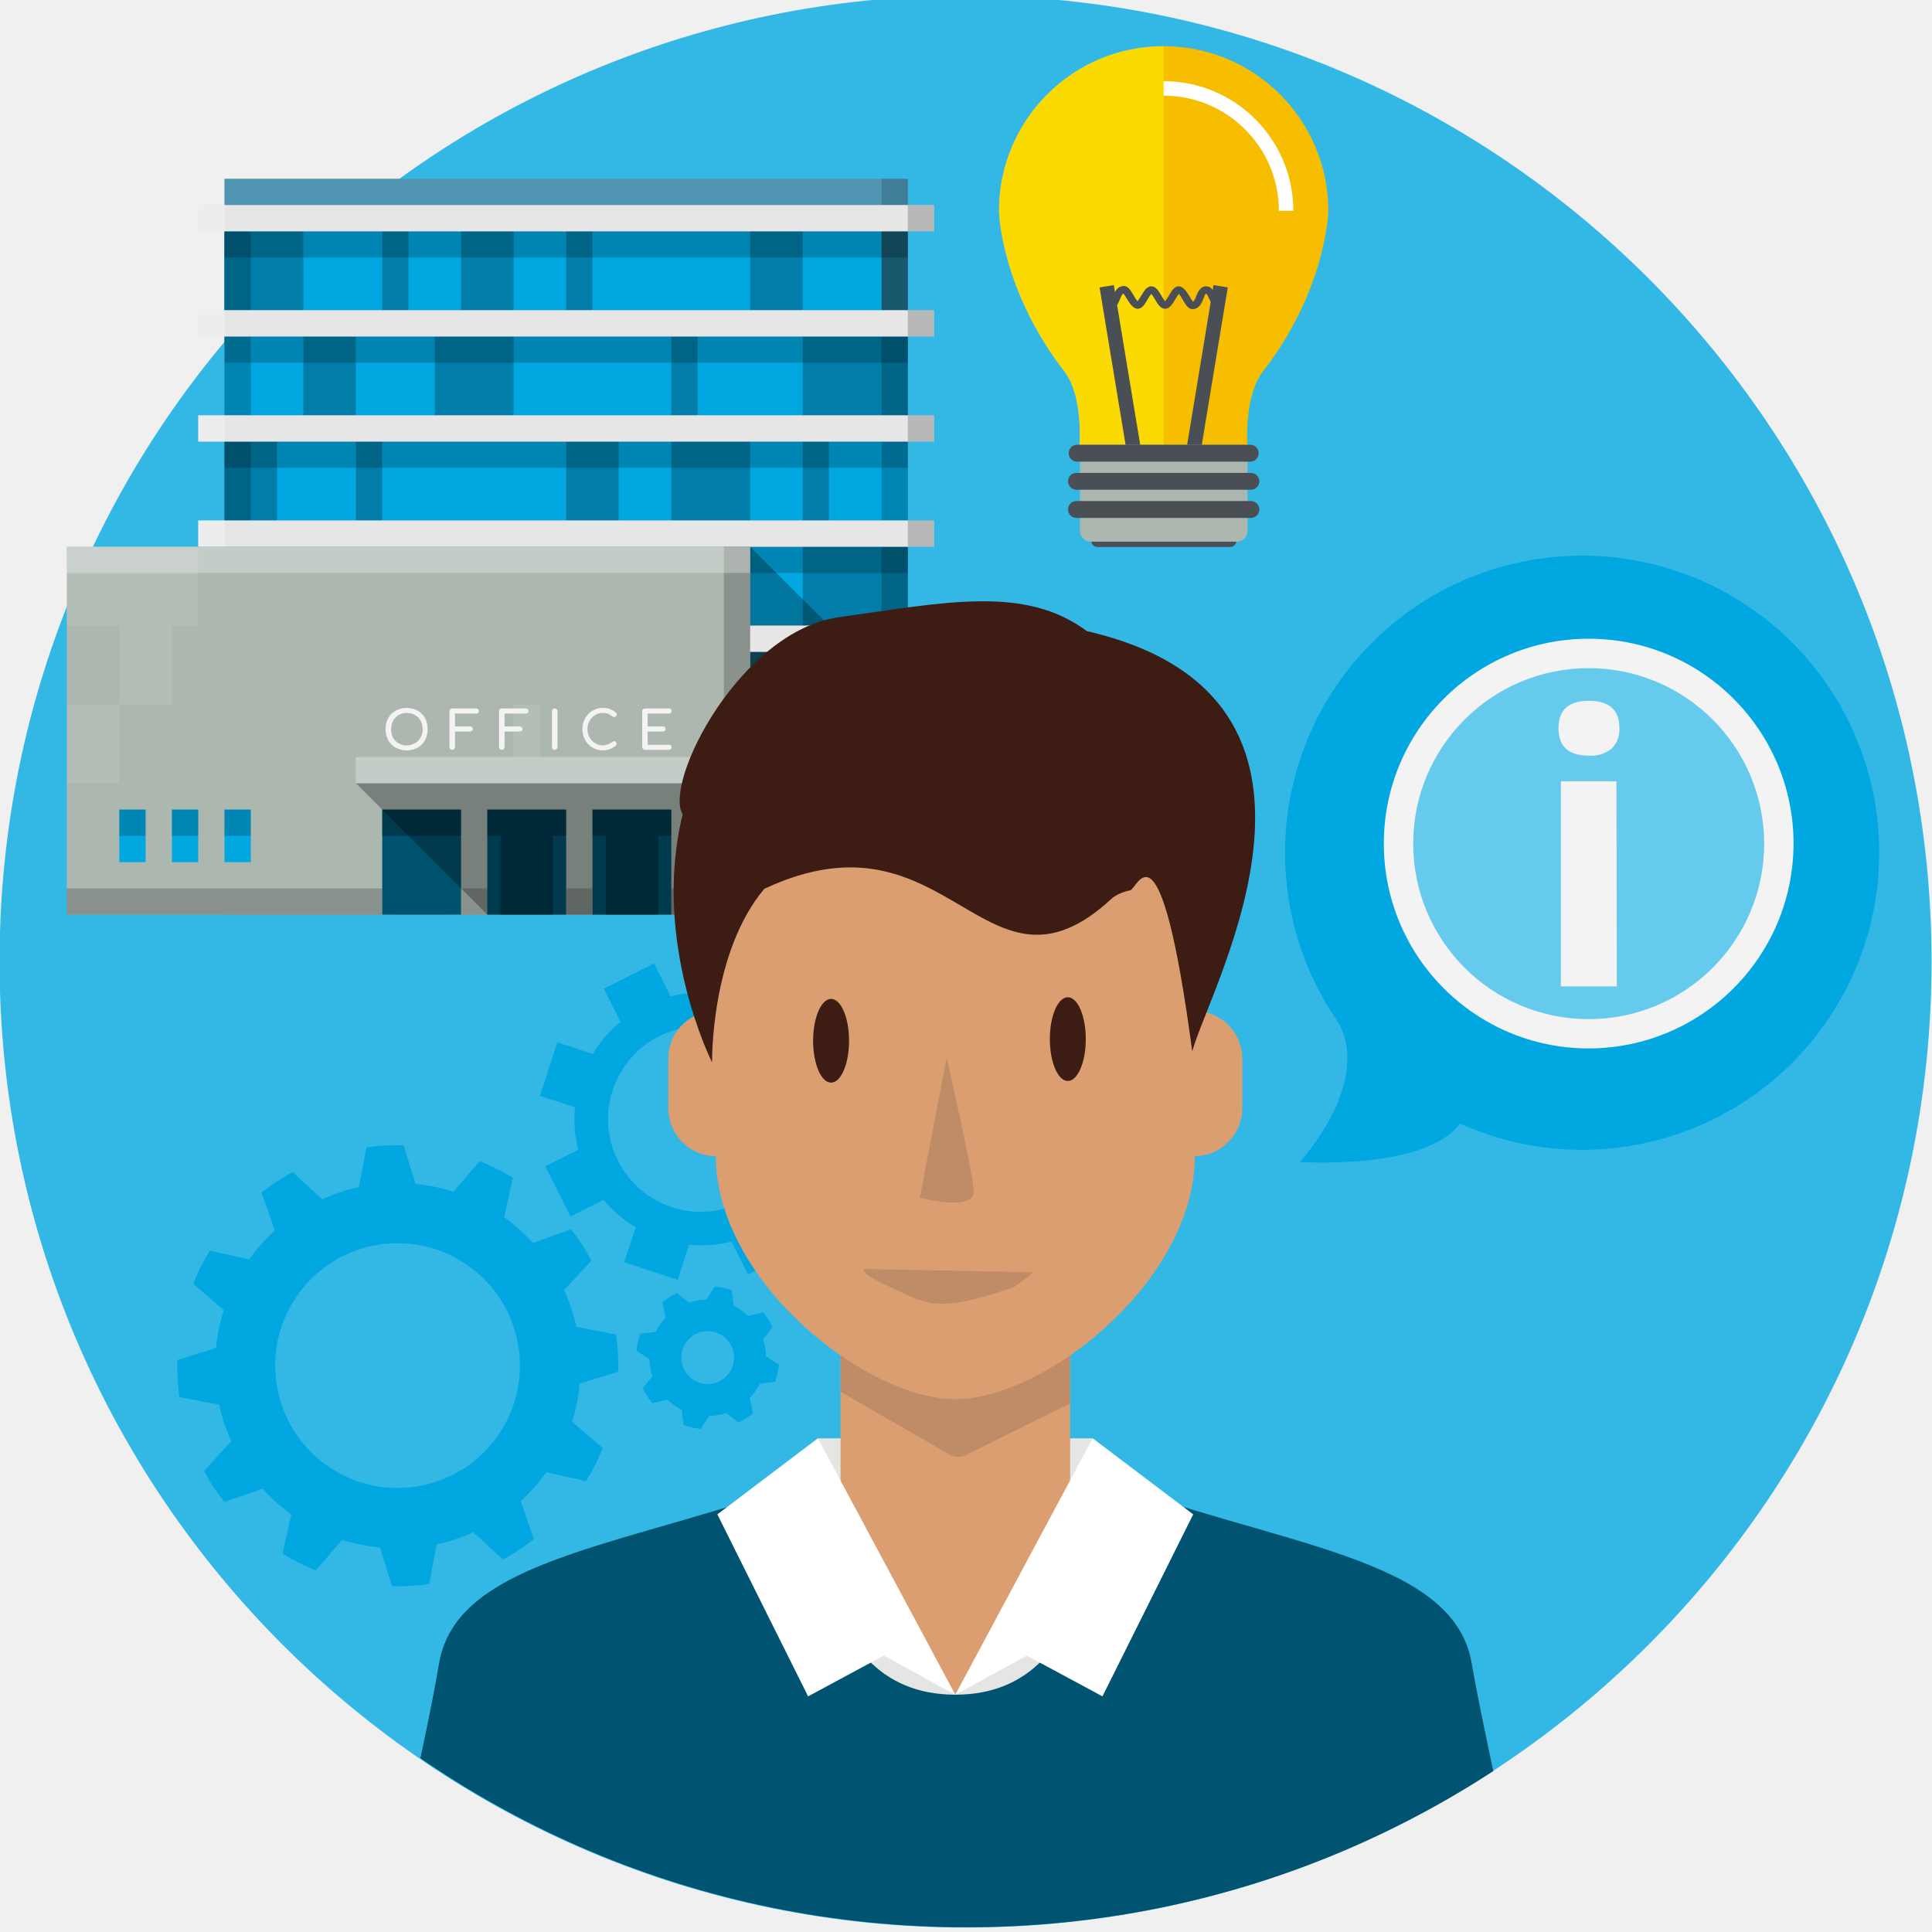
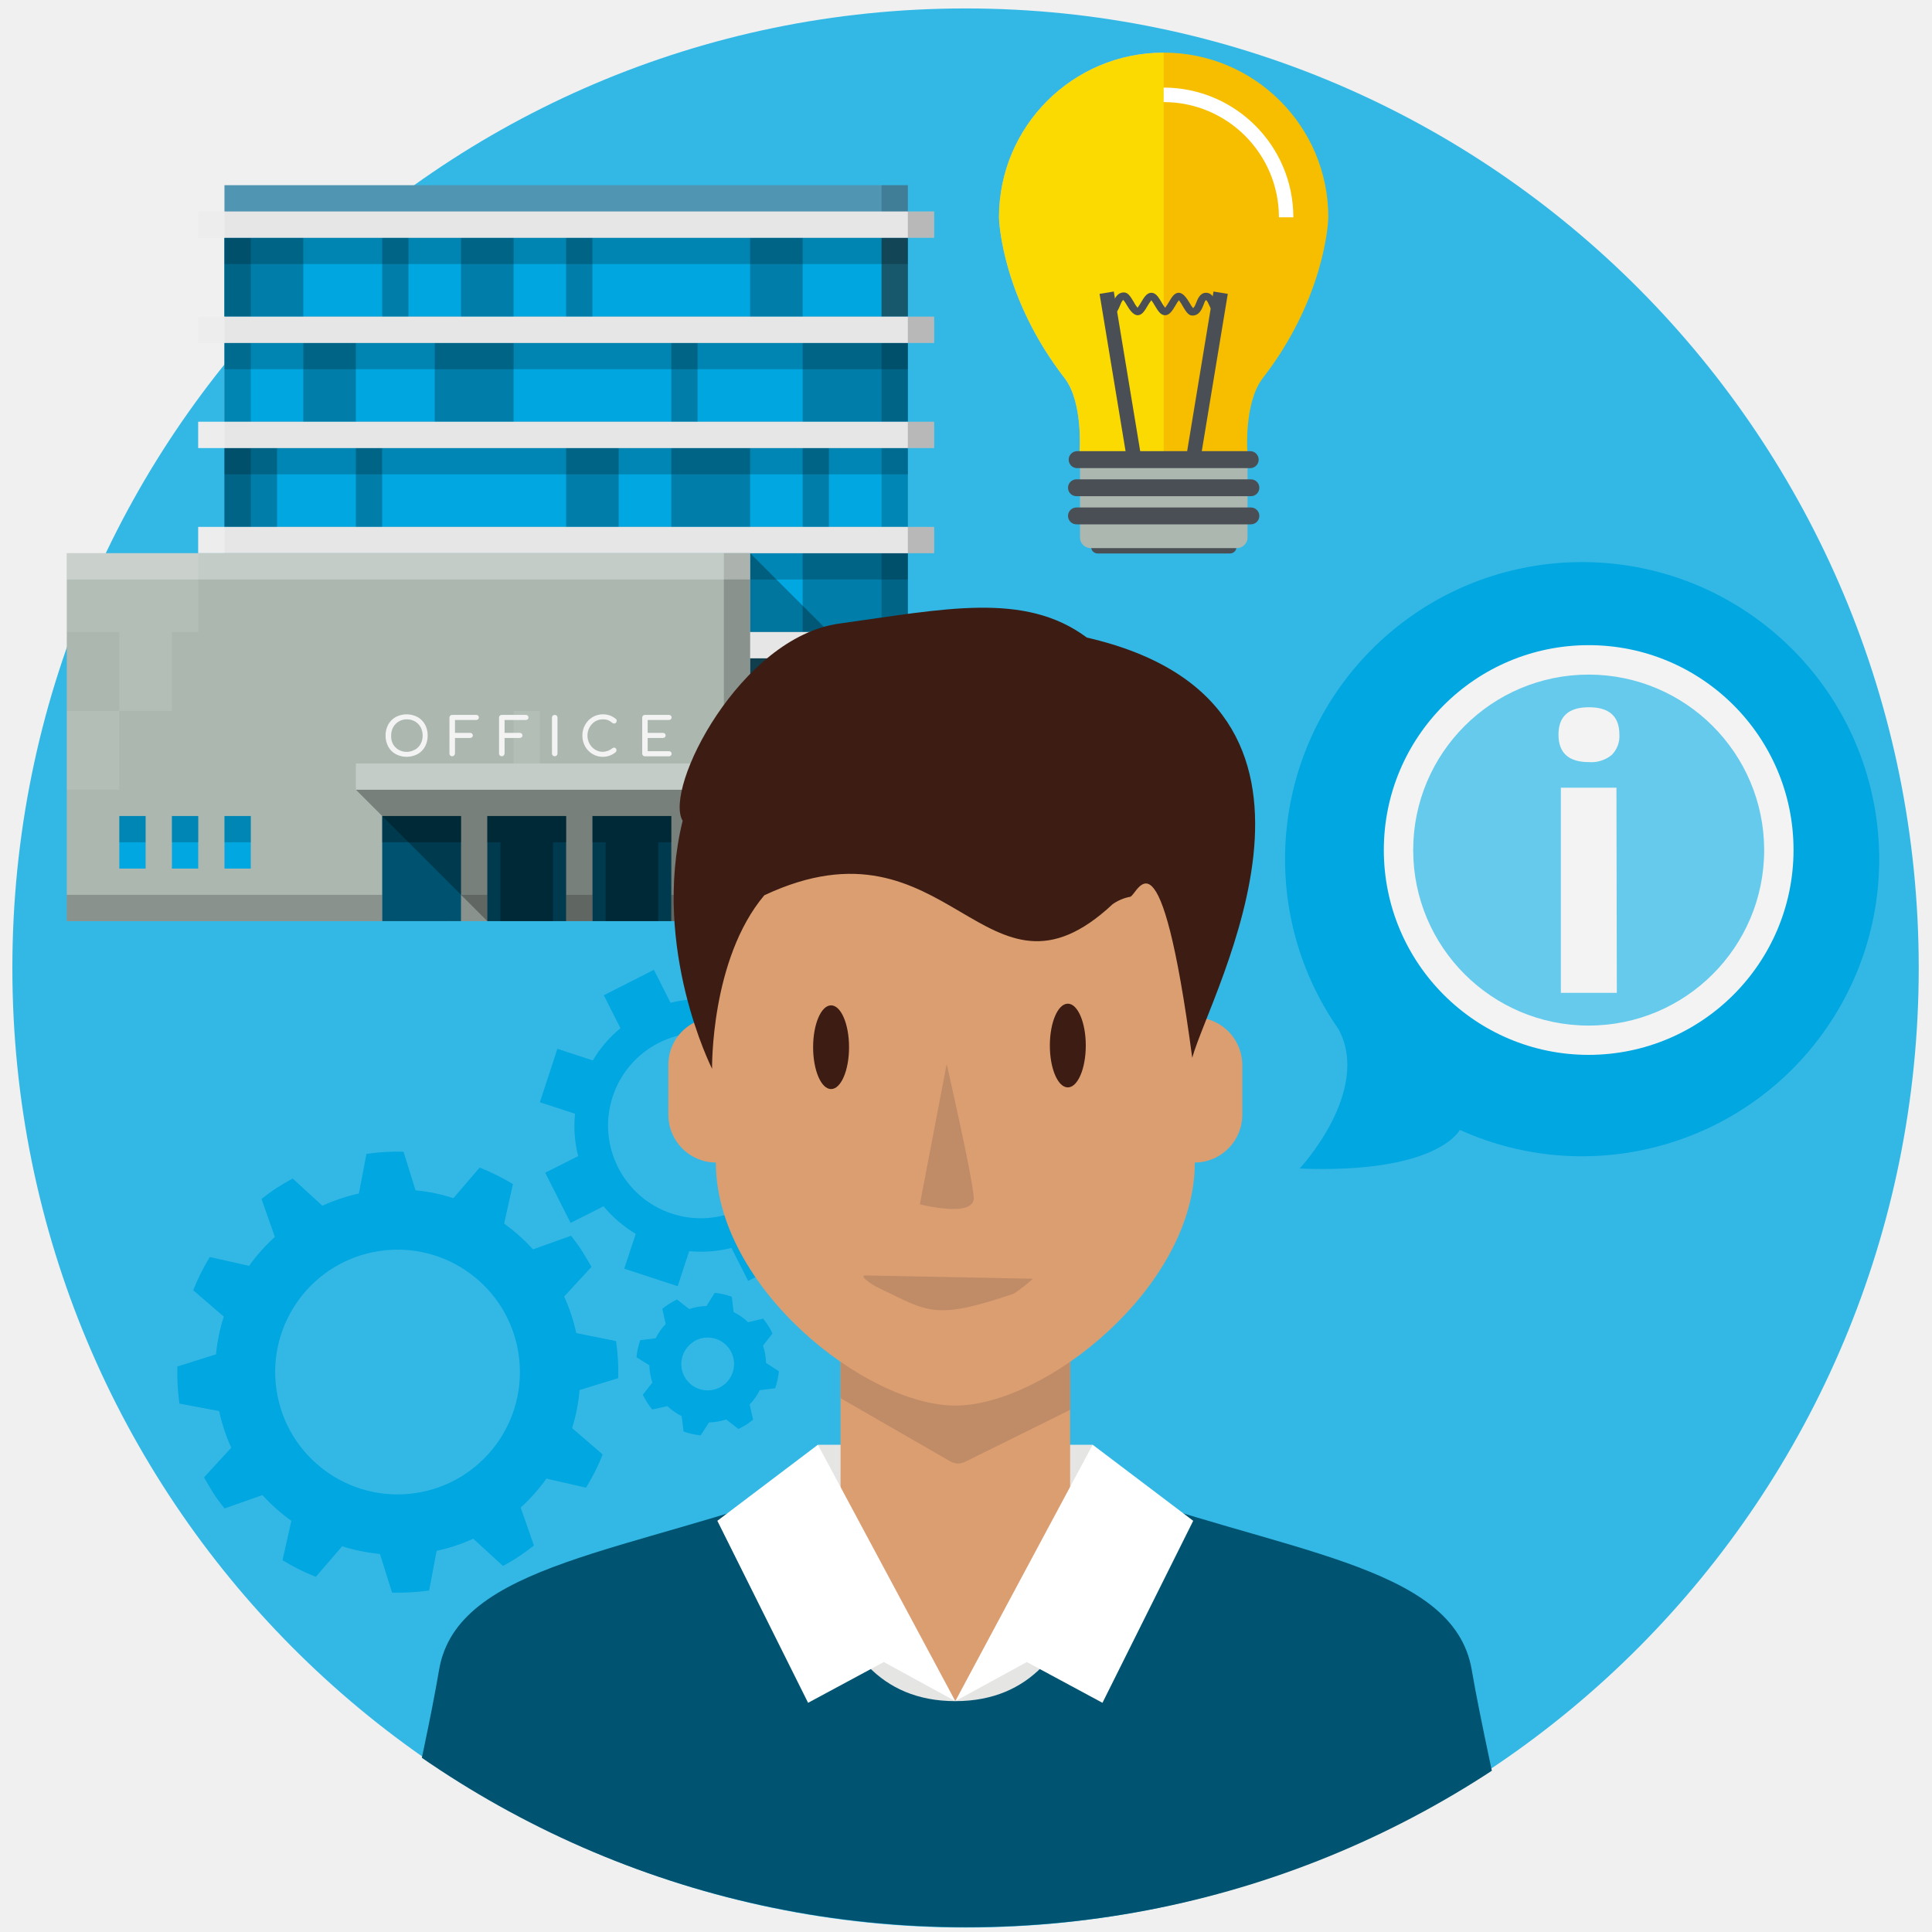
<svg xmlns="http://www.w3.org/2000/svg" viewBox="0 0 300 300">
  <defs>
    <style>.a{fill:none;}.b{isolation:isolate;}.c{fill:#33b8e6;}.d{fill:#00a7e1;}.e{fill:#66caec;}.f{fill:#f3f3f3;}.g{fill:#649cb5;}.h{fill:#e6e6e6;}.i{fill:#00a6e0;}.j,.m{fill:#007da8;}.k{fill:#1d6e87;}.l,.m{opacity:0.2;}.n,.o,.s{opacity:0.3;}.ad,.o,.t,.z{fill:#fff;}.p{fill:#abb7af;}.q{fill:#1f5e6d;}.r,.s{fill:#005370;}.t{opacity:0.1;}.u{clip-path:url(#a);}.v{fill:#e5e5e4;}.w{fill:#db9e71;}.x{fill:#c08b67;}.y{fill:#005471;}.aa{fill:#3d1d13;}.ab{fill:#4a4f55;}.ac{fill:#f7be00;}.ad{opacity:0.43;mix-blend-mode:overlay;}</style>
    <clipPath id="a">
-       <circle class="a" cx="150.07" cy="149.26" r="150" />
+       <circle class="a" cx="150.07" cy="150.26" r="149" />
    </clipPath>
  </defs>
  <g class="b">
-     <circle class="c" cx="149.93" cy="149.31" r="150" />
-     <path class="d" d="M207.87,158.85a46.13,46.13,0,1,1,18.81,15.6h0s-3.35,6.84-24.88,6C201.8,180.48,213,168.46,207.87,158.85Z" />
-     <circle class="e" cx="246.69" cy="130.99" r="29.53" />
-     <path class="f" d="M246.69,162.8A31.81,31.81,0,1,1,278.5,131,31.85,31.85,0,0,1,246.69,162.8Zm0-59.05A27.25,27.25,0,1,0,273.94,131,27.28,27.28,0,0,0,246.69,103.75Z" />
-     <path class="f" d="M242,113.07q0-4.25,4.73-4.25t4.73,4.25a4.13,4.13,0,0,1-1.18,3.15,5,5,0,0,1-3.55,1.12Q242,117.34,242,113.07Zm9.06,40.1h-8.69V121.31H251Z" />
-     <path class="d" d="M96,213a33.63,33.63,0,0,0-.34-5.76L89.48,206a27.22,27.22,0,0,0-1.88-5.68l4.25-4.6c-.47-.84-1-1.68-1.49-2.49s-1.11-1.59-1.69-2.34L82.76,193a28.89,28.89,0,0,0-4.48-4l1.37-6.13a34.09,34.09,0,0,0-5.17-2.57l-4.07,4.75a26.83,26.83,0,0,0-5.88-1.21l-1.87-6a34.73,34.73,0,0,0-5.76.33l-1.17,6.16a28.91,28.91,0,0,0-5.68,1.89L45.45,182c-.85.46-1.68.94-2.5,1.47s-1.58,1.11-2.34,1.7l2.07,5.9a28.08,28.08,0,0,0-4,4.49l-6.11-1.37A34.1,34.1,0,0,0,30,199.35l4.75,4.09a27.87,27.87,0,0,0-1.21,5.86l-6,1.89a34.9,34.9,0,0,0,.32,5.76l6.17,1.16a28.1,28.1,0,0,0,1.88,5.69l-4.23,4.6c.47.84.95,1.66,1.47,2.48s1.12,1.59,1.71,2.35l5.89-2.07a29.62,29.62,0,0,0,4.49,4l-1.37,6.11a32.8,32.8,0,0,0,5.17,2.58l4.08-4.74A29.29,29.29,0,0,0,59,240.3l1.88,6a34.79,34.79,0,0,0,5.76-.33l1.16-6.16a27.5,27.5,0,0,0,5.69-1.88l4.61,4.23c.83-.46,1.67-.93,2.48-1.48s1.58-1.1,2.33-1.69l-2.06-5.9a28.19,28.19,0,0,0,4-4.49L91,230a33.54,33.54,0,0,0,2.59-5.15l-4.75-4.09A28.09,28.09,0,0,0,90,214.84ZM64.6,230.83a19,19,0,1,1,15.92-21.6A19,19,0,0,1,64.6,230.83Z" />
-     <path class="d" d="M86.55,161.86l-2.72,8.3,5.46,1.78a18.81,18.81,0,0,0,.49,6.58l-5.12,2.58,3.94,7.79,5.12-2.58a19.51,19.51,0,0,0,5,4.29L96.93,196l8.3,2.72,1.79-5.44a19.45,19.45,0,0,0,6.56-.5l2.59,5.11L124,194l-2.58-5.12a19.52,19.52,0,0,0,4.3-5l5.43,1.79,2.72-8.3-5.44-1.78a19.55,19.55,0,0,0-.49-6.58l5.11-2.59-3.94-7.78-5.12,2.58a19.31,19.31,0,0,0-5-4.29l1.79-5.45-8.3-2.71-1.79,5.45a19.51,19.51,0,0,0-6.57.49l-2.58-5.12-7.78,3.95,2.58,5.12a19.12,19.12,0,0,0-4.29,5Zm26.77-1.77a14.4,14.4,0,1,1-18.18,9.19A14.4,14.4,0,0,1,113.32,160.09Z" />
-     <path class="d" d="M100.83,211a9.21,9.21,0,0,0,.47,2.68l-1.48,1.89a12.86,12.86,0,0,0,.66,1.2,12.34,12.34,0,0,0,.8,1.1l2.35-.53a9.3,9.3,0,0,0,2.22,1.56l.3,2.39a11.42,11.42,0,0,0,2.65.59l1.29-2a9.49,9.49,0,0,0,2.67-.47l1.9,1.48a12.6,12.6,0,0,0,1.19-.65,12.74,12.74,0,0,0,1.09-.8l-.53-2.35a9.1,9.1,0,0,0,1.56-2.22l2.4-.3a11.86,11.86,0,0,0,.58-2.64l-2-1.3a9.2,9.2,0,0,0-.47-2.67l1.47-1.9a8.64,8.64,0,0,0-.65-1.19,13.08,13.08,0,0,0-.8-1.11l-2.34.55a9,9,0,0,0-2.24-1.57l-.29-2.39a11.56,11.56,0,0,0-2.65-.6l-1.28,2.05a8.84,8.84,0,0,0-2.68.47l-1.9-1.49a12.71,12.71,0,0,0-1.19.66,11.34,11.34,0,0,0-1.09.8l.53,2.35a8.74,8.74,0,0,0-1.56,2.22l-2.39.29a11,11,0,0,0-.59,2.66Zm6.85-3.66a4.1,4.1,0,1,1-1.26,5.65A4.1,4.1,0,0,1,107.68,207.36Z" />
-     <rect class="g" x="34.86" y="27.76" width="106.11" height="114.27" />
-     <rect class="h" x="116.48" y="117.55" width="40.81" height="24.49" />
-     <rect class="i" x="34.86" y="35.92" width="106.11" height="12.24" />
-     <rect class="i" x="34.86" y="52.25" width="106.11" height="12.24" />
-     <rect class="d" x="34.86" y="68.57" width="106.11" height="12.24" />
-     <rect class="d" x="116.48" y="84.9" width="24.49" height="12.24" />
-     <rect class="d" x="116.48" y="101.22" width="24.49" height="12.24" />
-     <rect class="j" x="34.86" y="35.92" width="12.24" height="12.24" />
-     <rect class="j" x="59.35" y="35.92" width="4.08" height="12.24" />
-     <rect class="j" x="67.51" y="52.25" width="12.24" height="12.24" />
-     <rect class="j" x="47.1" y="52.25" width="8.16" height="12.24" />
-     <rect class="j" x="71.59" y="35.92" width="8.16" height="12.24" />
-     <rect class="j" x="87.91" y="35.92" width="4.08" height="12.24" />
-     <rect class="j" x="87.91" y="68.57" width="8.16" height="12.24" />
-     <rect class="j" x="104.24" y="68.57" width="12.24" height="12.24" />
-     <rect class="j" x="124.64" y="68.57" width="4.08" height="12.24" />
-     <rect class="j" x="124.64" y="84.9" width="16.32" height="12.24" />
-     <rect class="k" x="116.48" y="101.22" width="8.16" height="12.24" />
-     <rect class="j" x="116.48" y="35.92" width="8.16" height="12.24" />
-     <rect class="j" x="104.24" y="52.25" width="4.08" height="12.24" />
-     <rect class="j" x="124.64" y="52.25" width="16.32" height="12.24" />
-     <rect class="j" x="55.26" y="68.57" width="4.08" height="12.24" />
-     <rect class="j" x="34.86" y="68.57" width="8.16" height="12.24" />
-     <rect class="k" x="136.89" y="35.92" width="4.08" height="12.24" />
-     <rect class="l" x="34.86" y="35.92" width="106.11" height="4.08" />
-     <rect class="l" x="34.86" y="52.25" width="106.11" height="4.08" />
-     <rect class="l" x="34.86" y="68.57" width="106.11" height="4.08" />
-     <rect class="l" x="116.48" y="84.9" width="24.49" height="4.08" />
-     <rect class="l" x="116.48" y="101.22" width="24.49" height="4.08" />
-     <rect class="l" x="34.86" y="35.92" width="4.08" height="12.24" />
-     <rect class="l" x="34.86" y="52.25" width="4.08" height="12.24" />
-     <rect class="l" x="34.86" y="68.57" width="4.08" height="12.24" />
-     <rect class="l" x="136.89" y="68.57" width="4.08" height="12.24" />
-     <rect class="l" x="136.89" y="84.9" width="4.08" height="12.24" />
-     <rect class="l" x="136.89" y="101.22" width="4.08" height="12.24" />
-     <rect class="l" x="136.89" y="52.25" width="4.08" height="12.24" />
-     <rect class="l" x="136.89" y="35.92" width="4.08" height="12.24" />
-     <rect class="l" x="136.89" y="27.76" width="4.08" height="4.08" />
-     <rect class="m" x="34.86" y="27.76" width="106.11" height="4.08" />
-     <rect class="l" x="116.48" y="137.95" width="40.81" height="4.08" />
-     <polygon class="n" points="116.48 84.9 128.73 97.14 124.64 97.14 128.73 101.22 132.81 101.22 140.97 109.38 140.97 113.47 140.97 117.55 116.48 117.55 116.48 84.9" />
-     <rect class="o" x="116.48" y="117.55" width="40.81" height="4.08" />
-     <polygon class="n" points="124.64 117.55 149.13 142.03 116.48 142.03 116.48 117.55 124.64 117.55" />
-     <rect class="h" x="30.78" y="31.84" width="114.27" height="4.08" />
-     <rect class="l" x="140.97" y="31.84" width="4.08" height="4.08" />
-     <rect class="o" x="30.78" y="31.84" width="4.08" height="4.08" />
-     <rect class="h" x="30.78" y="48.17" width="114.27" height="4.08" />
-     <rect class="l" x="140.97" y="48.17" width="4.08" height="4.08" />
-     <rect class="o" x="30.78" y="48.17" width="4.08" height="4.08" />
-     <rect class="h" x="30.78" y="64.49" width="114.27" height="4.08" />
-     <rect class="l" x="140.97" y="64.49" width="4.08" height="4.08" />
-     <rect class="o" x="30.78" y="64.49" width="4.08" height="4.08" />
-     <rect class="h" x="30.78" y="80.82" width="114.27" height="4.08" />
-     <rect class="l" x="140.97" y="80.82" width="4.08" height="4.08" />
-     <rect class="o" x="30.78" y="80.82" width="4.08" height="4.08" />
-     <rect class="h" x="30.78" y="97.14" width="114.27" height="4.08" />
-     <rect class="l" x="140.97" y="97.14" width="4.08" height="4.08" />
-     <rect class="o" x="30.78" y="97.14" width="4.08" height="4.08" />
-     <rect class="p" x="10.37" y="84.9" width="106.11" height="57.14" />
-     <rect class="l" x="112.4" y="84.9" width="4.08" height="57.14" />
-     <rect class="o" x="10.37" y="84.9" width="106.11" height="4.08" />
-     <rect class="q" x="120.56" y="125.71" width="4.08" height="8.16" />
-     <rect class="q" x="128.73" y="125.71" width="4.08" height="8.16" />
-     <rect class="d" x="149.13" y="125.71" width="4.08" height="8.16" />
-     <rect class="l" x="120.56" y="125.71" width="4.08" height="4.08" />
-     <rect class="l" x="128.73" y="125.71" width="4.08" height="4.08" />
-     <rect class="l" x="149.13" y="125.71" width="4.08" height="4.08" />
-     <rect class="d" x="18.53" y="125.71" width="4.08" height="8.16" />
-     <rect class="l" x="18.53" y="125.71" width="4.08" height="4.08" />
-     <rect class="d" x="26.7" y="125.71" width="4.08" height="8.16" />
-     <rect class="l" x="26.7" y="125.71" width="4.08" height="4.08" />
-     <rect class="d" x="34.86" y="125.71" width="4.08" height="8.16" />
-     <rect class="l" x="34.86" y="125.71" width="4.08" height="4.08" />
-     <rect class="o" x="55.26" y="117.55" width="53.06" height="4.08" />
-     <rect class="r" x="59.35" y="125.71" width="12.24" height="16.32" />
-     <rect class="s" x="59.35" y="131.83" width="12.24" height="8.16" transform="translate(201.38 70.44) rotate(90)" />
-     <rect class="r" x="75.67" y="125.71" width="12.24" height="16.32" />
-     <rect class="r" x="92" y="125.71" width="12.24" height="16.32" />
-     <rect class="l" x="104.24" y="137.95" width="12.24" height="4.08" />
-     <rect class="l" x="87.91" y="137.95" width="4.08" height="4.08" />
-     <rect class="l" x="10.37" y="137.95" width="48.97" height="4.08" />
-     <rect class="l" x="71.59" y="137.95" width="4.08" height="4.08" />
-     <rect class="t" x="10.37" y="84.9" width="20.41" height="12.24" />
-     <rect class="t" x="18.53" y="97.14" width="8.16" height="12.24" />
-     <rect class="t" x="10.37" y="109.38" width="8.16" height="12.24" />
-     <rect class="t" x="79.75" y="109.38" width="4.08" height="8.16" />
-     <rect class="n" x="75.67" y="131.83" width="12.24" height="8.16" transform="translate(217.7 54.12) rotate(90)" />
-     <rect class="n" x="92" y="131.83" width="12.24" height="8.16" transform="translate(234.03 37.79) rotate(90)" />
-     <polygon class="n" points="108.32 117.55 116.48 125.71 116.48 142.03 75.67 142.03 55.27 121.63 108.32 121.63 108.32 117.55" />
-     <rect class="n" x="59.35" y="125.71" width="12.24" height="4.08" />
-     <rect class="n" x="75.67" y="125.71" width="12.24" height="4.08" />
-     <rect class="n" x="92" y="125.71" width="12.24" height="4.08" />
-     <path class="f" d="M61.44,116.1a3,3,0,0,1-1.16-1.17,3.6,3.6,0,0,1-.41-1.71,3.54,3.54,0,0,1,.41-1.71,3,3,0,0,1,1.16-1.17,3.65,3.65,0,0,1,3.4,0A3,3,0,0,1,66,111.51a3.54,3.54,0,0,1,.41,1.71,3.6,3.6,0,0,1-.41,1.71,3,3,0,0,1-1.16,1.17,3.65,3.65,0,0,1-3.4,0Zm3-.69a2.27,2.27,0,0,0,.88-.91,2.72,2.72,0,0,0,.31-1.28,2.79,2.79,0,0,0-.31-1.29,2.35,2.35,0,0,0-.87-.9,2.45,2.45,0,0,0-1.27-.33,2.42,2.42,0,0,0-1.26.33,2.35,2.35,0,0,0-.87.9,2.67,2.67,0,0,0-.31,1.29A2.61,2.61,0,0,0,61,114.5a2.31,2.31,0,0,0,.87.91,2.48,2.48,0,0,0,1.26.34A2.42,2.42,0,0,0,64.4,115.41Z" />
-     <path class="f" d="M69.91,116.31a.41.41,0,0,1-.12-.3v-5.58a.43.43,0,0,1,.12-.31.47.47,0,0,1,.31-.11h3.72a.39.39,0,0,1,.42.4.36.36,0,0,1-.12.28.41.41,0,0,1-.3.11H70.65v2H73a.4.4,0,0,1,.3.11.36.36,0,0,1,.12.28.38.38,0,0,1-.12.29.44.44,0,0,1-.3.11H70.65V116a.42.42,0,0,1-.13.3.38.38,0,0,1-.3.13A.4.4,0,0,1,69.91,116.31Z" />
-     <path class="f" d="M77.61,116.31a.41.41,0,0,1-.12-.3v-5.58a.43.43,0,0,1,.12-.31.49.49,0,0,1,.31-.11h3.72a.39.39,0,0,1,.42.4.36.36,0,0,1-.12.28.41.41,0,0,1-.3.11H78.35v2h2.36a.4.4,0,0,1,.3.11.36.36,0,0,1,.12.28.38.38,0,0,1-.12.29.44.44,0,0,1-.3.11H78.35V116a.42.42,0,0,1-.13.3.38.38,0,0,1-.3.13A.42.42,0,0,1,77.61,116.31Z" />
-     <path class="f" d="M85.83,116.31a.41.41,0,0,1-.12-.3v-5.58a.43.43,0,0,1,.12-.31.49.49,0,0,1,.62,0,.43.43,0,0,1,.12.31V116a.41.41,0,0,1-.12.3.43.43,0,0,1-.62,0Z" />
-     <path class="f" d="M92,116.08a3.13,3.13,0,0,1-1.15-1.19,3.4,3.4,0,0,1-.42-1.67,3.33,3.33,0,0,1,.42-1.66,3.23,3.23,0,0,1,1.15-1.2,3.06,3.06,0,0,1,1.61-.44,3.18,3.18,0,0,1,1.08.17,3.33,3.33,0,0,1,.93.54.44.44,0,0,1,.13.15.58.58,0,0,1,0,.19.34.34,0,0,1-.12.27.4.4,0,0,1-.27.11.46.46,0,0,1-.29-.11,2.77,2.77,0,0,0-.66-.42,2.39,2.39,0,0,0-.83-.12,2.21,2.21,0,0,0-1.18.33,2.53,2.53,0,0,0-.86.92,2.68,2.68,0,0,0,0,2.54,2.5,2.5,0,0,0,.86.91,2.22,2.22,0,0,0,1.18.34,2.45,2.45,0,0,0,1.51-.55.56.56,0,0,1,.28-.1.3.3,0,0,1,.25.12.4.4,0,0,1,.11.29.43.43,0,0,1-.13.3,3.14,3.14,0,0,1-2,.72A3.06,3.06,0,0,1,92,116.08Z" />
-     <path class="f" d="M99.84,116.31a.41.41,0,0,1-.12-.3v-5.58a.43.43,0,0,1,.12-.31.47.47,0,0,1,.31-.11h3.72a.39.39,0,0,1,.3.11.37.37,0,0,1,.12.29.36.36,0,0,1-.12.28.42.42,0,0,1-.3.11h-3.3v2h2.37a.4.4,0,0,1,.3.11.36.36,0,0,1,.12.28.38.38,0,0,1-.12.29.44.44,0,0,1-.3.11h-2.37v2.06h3.3a.42.42,0,0,1,.3.1.38.38,0,0,1,.12.28.41.41,0,0,1-.12.3.42.42,0,0,1-.3.11h-3.72A.4.4,0,0,1,99.84,116.31Z" />
+     <ellipse class="c" cx="149.93" cy="150.31" rx="148.01" ry="149" />
+     <path class="d" d="M207.87,159.85a46.13,46.13,0,1,1,18.81,15.6h0s-3.35,6.84-24.88,6C201.8,181.48,213,169.46,207.87,159.85Z" />
+     <circle class="e" cx="246.69" cy="131.99" r="29.53" />
+     <path class="f" d="M246.69,163.8A31.81,31.81,0,1,1,278.5,132,31.85,31.85,0,0,1,246.69,163.8Zm0-59.05A27.25,27.25,0,1,0,273.94,132,27.28,27.28,0,0,0,246.69,104.75Z" />
+     <path class="f" d="M242,114.07q0-4.25,4.73-4.25t4.73,4.25a4.13,4.13,0,0,1-1.18,3.15,5,5,0,0,1-3.55,1.12Q242,118.34,242,114.07Zm9.06,40.1h-8.69V122.31H251Z" />
+     <path class="d" d="M96,214a33.63,33.63,0,0,0-.34-5.76L89.48,207a27.22,27.22,0,0,0-1.88-5.68l4.25-4.6c-.47-.84-1-1.68-1.49-2.49s-1.11-1.59-1.69-2.34L82.76,194a28.89,28.89,0,0,0-4.48-4l1.37-6.13a34.09,34.09,0,0,0-5.17-2.57l-4.07,4.75a26.83,26.83,0,0,0-5.88-1.21l-1.87-6a34.73,34.73,0,0,0-5.76.33l-1.17,6.16a28.91,28.91,0,0,0-5.68,1.89L45.45,183c-.85.46-1.68.94-2.5,1.47s-1.58,1.11-2.34,1.7l2.07,5.9a28.08,28.08,0,0,0-4,4.49l-6.11-1.37A34.1,34.1,0,0,0,30,200.35l4.75,4.09a27.87,27.87,0,0,0-1.21,5.86l-6,1.89a34.9,34.9,0,0,0,.32,5.76l6.17,1.16a28.1,28.1,0,0,0,1.88,5.69l-4.23,4.6c.47.84.95,1.66,1.47,2.48s1.12,1.59,1.71,2.35l5.89-2.07a29.62,29.62,0,0,0,4.49,4l-1.37,6.11a32.8,32.8,0,0,0,5.17,2.58l4.08-4.74A29.29,29.29,0,0,0,59,241.3l1.88,6a34.79,34.79,0,0,0,5.76-.33l1.16-6.16a27.5,27.5,0,0,0,5.69-1.88l4.61,4.23c.83-.46,1.67-.93,2.48-1.48s1.58-1.1,2.33-1.69l-2.06-5.9a28.19,28.19,0,0,0,4-4.49L91,231a33.54,33.54,0,0,0,2.59-5.15l-4.75-4.09A28.09,28.09,0,0,0,90,215.84ZM64.6,231.83a19,19,0,1,1,15.92-21.6A19,19,0,0,1,64.6,231.83Z" />
+     <path class="d" d="M86.55,162.86l-2.72,8.3,5.46,1.78a18.81,18.81,0,0,0,.49,6.58l-5.12,2.58,3.94,7.79,5.12-2.58a19.51,19.51,0,0,0,5,4.29L96.93,197l8.3,2.72,1.79-5.44a19.45,19.45,0,0,0,6.56-.5l2.59,5.11L124,195l-2.58-5.12a19.52,19.52,0,0,0,4.3-5l5.43,1.79,2.72-8.3-5.44-1.78a19.55,19.55,0,0,0-.49-6.58l5.11-2.59-3.94-7.78-5.12,2.58a19.31,19.31,0,0,0-5-4.29l1.79-5.45-8.3-2.71-1.79,5.45a19.51,19.51,0,0,0-6.57.49l-2.58-5.12-7.78,3.95,2.58,5.12a19.12,19.12,0,0,0-4.29,5Zm26.77-1.77a14.4,14.4,0,1,1-18.18,9.19A14.4,14.4,0,0,1,113.32,161.09Z" />
+     <path class="d" d="M100.83,212a9.21,9.21,0,0,0,.47,2.68l-1.48,1.89a12.86,12.86,0,0,0,.66,1.2,12.34,12.34,0,0,0,.8,1.1l2.35-.53a9.3,9.3,0,0,0,2.22,1.56l.3,2.39a11.42,11.42,0,0,0,2.65.59l1.29-2a9.49,9.49,0,0,0,2.67-.47l1.9,1.48a12.6,12.6,0,0,0,1.19-.65,12.74,12.74,0,0,0,1.09-.8l-.53-2.35a9.1,9.1,0,0,0,1.56-2.22l2.4-.3a11.86,11.86,0,0,0,.58-2.64l-2-1.3a9.2,9.2,0,0,0-.47-2.67l1.47-1.9a8.64,8.64,0,0,0-.65-1.19,13.08,13.08,0,0,0-.8-1.11l-2.34.55a9,9,0,0,0-2.24-1.57l-.29-2.39a11.56,11.56,0,0,0-2.65-.6l-1.28,2.05a8.84,8.84,0,0,0-2.68.47l-1.9-1.49a12.71,12.71,0,0,0-1.19.66,11.34,11.34,0,0,0-1.09.8l.53,2.35a8.74,8.74,0,0,0-1.56,2.22l-2.39.29a11,11,0,0,0-.59,2.66Zm6.85-3.66a4.1,4.1,0,1,1-1.26,5.65A4.1,4.1,0,0,1,107.68,208.36Z" />
+     <rect class="g" x="34.86" y="28.76" width="106.11" height="114.27" />
+     <rect class="h" x="116.48" y="118.55" width="40.81" height="24.49" />
+     <rect class="i" x="34.86" y="36.92" width="106.11" height="12.24" />
+     <rect class="i" x="34.86" y="53.25" width="106.11" height="12.24" />
+     <rect class="d" x="34.86" y="69.57" width="106.11" height="12.24" />
+     <rect class="d" x="116.48" y="85.9" width="24.49" height="12.24" />
+     <rect class="d" x="116.48" y="102.22" width="24.49" height="12.24" />
+     <rect class="j" x="34.86" y="36.92" width="12.24" height="12.24" />
+     <rect class="j" x="59.35" y="36.92" width="4.08" height="12.24" />
+     <rect class="j" x="67.51" y="53.25" width="12.24" height="12.24" />
+     <rect class="j" x="47.1" y="53.25" width="8.16" height="12.24" />
+     <rect class="j" x="71.59" y="36.92" width="8.16" height="12.24" />
+     <rect class="j" x="87.91" y="36.92" width="4.08" height="12.24" />
+     <rect class="j" x="87.91" y="69.57" width="8.16" height="12.24" />
+     <rect class="j" x="104.24" y="69.57" width="12.24" height="12.24" />
+     <rect class="j" x="124.64" y="69.57" width="4.08" height="12.24" />
+     <rect class="j" x="124.64" y="85.9" width="16.32" height="12.24" />
+     <rect class="k" x="116.48" y="102.22" width="8.16" height="12.24" />
+     <rect class="j" x="116.48" y="36.92" width="8.16" height="12.24" />
+     <rect class="j" x="104.24" y="53.25" width="4.08" height="12.24" />
+     <rect class="j" x="124.64" y="53.25" width="16.32" height="12.24" />
+     <rect class="j" x="55.26" y="69.57" width="4.08" height="12.24" />
+     <rect class="j" x="34.86" y="69.57" width="8.16" height="12.24" />
+     <rect class="k" x="136.89" y="36.92" width="4.08" height="12.24" />
+     <rect class="l" x="34.86" y="36.92" width="106.11" height="4.08" />
+     <rect class="l" x="34.86" y="53.25" width="106.11" height="4.08" />
+     <rect class="l" x="34.86" y="69.57" width="106.11" height="4.08" />
+     <rect class="l" x="116.48" y="85.9" width="24.49" height="4.08" />
+     <rect class="l" x="116.48" y="102.22" width="24.49" height="4.08" />
+     <rect class="l" x="34.86" y="36.92" width="4.08" height="12.24" />
+     <rect class="l" x="34.86" y="53.25" width="4.08" height="12.24" />
+     <rect class="l" x="34.86" y="69.57" width="4.08" height="12.24" />
+     <rect class="l" x="136.89" y="69.57" width="4.08" height="12.24" />
+     <rect class="l" x="136.89" y="85.9" width="4.08" height="12.24" />
+     <rect class="l" x="136.89" y="102.22" width="4.08" height="12.24" />
+     <rect class="l" x="136.89" y="53.25" width="4.08" height="12.24" />
+     <rect class="l" x="136.89" y="36.92" width="4.08" height="12.24" />
+     <rect class="l" x="136.89" y="28.76" width="4.08" height="4.08" />
+     <rect class="m" x="34.86" y="28.76" width="106.11" height="4.08" />
+     <rect class="l" x="116.48" y="138.95" width="40.81" height="4.08" />
+     <polygon class="n" points="116.48 85.9 128.73 98.14 124.64 98.14 128.73 102.22 132.81 102.22 140.97 110.38 140.97 114.47 140.97 118.55 116.48 118.55 116.48 85.9" />
+     <rect class="o" x="116.48" y="118.55" width="40.81" height="4.08" />
+     <polygon class="n" points="124.64 118.55 149.13 143.03 116.48 143.03 116.48 118.55 124.64 118.55" />
+     <rect class="h" x="30.78" y="32.84" width="114.27" height="4.08" />
+     <rect class="l" x="140.97" y="32.84" width="4.08" height="4.08" />
+     <rect class="o" x="30.78" y="32.84" width="4.08" height="4.08" />
+     <rect class="h" x="30.78" y="49.17" width="114.27" height="4.08" />
+     <rect class="l" x="140.97" y="49.17" width="4.08" height="4.08" />
+     <rect class="o" x="30.78" y="49.17" width="4.08" height="4.08" />
+     <rect class="h" x="30.78" y="65.49" width="114.27" height="4.08" />
+     <rect class="l" x="140.97" y="65.49" width="4.08" height="4.08" />
+     <rect class="o" x="30.78" y="65.49" width="4.08" height="4.08" />
+     <rect class="h" x="30.78" y="81.82" width="114.27" height="4.08" />
+     <rect class="l" x="140.97" y="81.82" width="4.08" height="4.08" />
+     <rect class="o" x="30.78" y="81.82" width="4.08" height="4.08" />
+     <rect class="h" x="30.78" y="98.14" width="114.27" height="4.08" />
+     <rect class="l" x="140.97" y="98.14" width="4.08" height="4.08" />
+     <rect class="o" x="30.78" y="98.14" width="4.08" height="4.08" />
+     <rect class="p" x="10.37" y="85.9" width="106.11" height="57.14" />
+     <rect class="l" x="112.4" y="85.9" width="4.08" height="57.14" />
+     <rect class="o" x="10.37" y="85.9" width="106.11" height="4.08" />
+     <rect class="q" x="120.56" y="126.71" width="4.08" height="8.16" />
+     <rect class="q" x="128.73" y="126.71" width="4.08" height="8.16" />
+     <rect class="d" x="149.13" y="126.71" width="4.08" height="8.16" />
+     <rect class="l" x="120.56" y="126.71" width="4.08" height="4.08" />
+     <rect class="l" x="128.73" y="126.71" width="4.08" height="4.08" />
+     <rect class="l" x="149.13" y="126.71" width="4.08" height="4.08" />
+     <rect class="d" x="18.53" y="126.71" width="4.08" height="8.16" />
+     <rect class="l" x="18.53" y="126.71" width="4.08" height="4.08" />
+     <rect class="d" x="26.7" y="126.71" width="4.08" height="8.16" />
+     <rect class="l" x="26.7" y="126.71" width="4.08" height="4.08" />
+     <rect class="d" x="34.86" y="126.71" width="4.08" height="8.16" />
+     <rect class="l" x="34.86" y="126.71" width="4.08" height="4.08" />
+     <rect class="o" x="55.26" y="118.55" width="53.06" height="4.08" />
+     <rect class="r" x="59.35" y="126.71" width="12.24" height="16.32" />
+     <rect class="s" x="59.35" y="132.83" width="12.24" height="8.16" transform="translate(202.38 71.44) rotate(90)" />
+     <rect class="r" x="75.67" y="126.71" width="12.24" height="16.32" />
+     <rect class="r" x="92" y="126.71" width="12.24" height="16.32" />
+     <rect class="l" x="104.24" y="138.95" width="12.24" height="4.08" />
+     <rect class="l" x="87.91" y="138.95" width="4.08" height="4.08" />
+     <rect class="l" x="10.37" y="138.95" width="48.97" height="4.08" />
+     <rect class="l" x="71.59" y="138.95" width="4.08" height="4.08" />
+     <rect class="t" x="10.37" y="85.9" width="20.41" height="12.24" />
+     <rect class="t" x="18.53" y="98.14" width="8.16" height="12.24" />
+     <rect class="t" x="10.37" y="110.38" width="8.16" height="12.24" />
+     <rect class="t" x="79.75" y="110.38" width="4.08" height="8.16" />
+     <rect class="n" x="75.67" y="132.83" width="12.24" height="8.16" transform="translate(218.7 55.12) rotate(90)" />
+     <rect class="n" x="92" y="132.83" width="12.24" height="8.16" transform="translate(235.03 38.79) rotate(90)" />
+     <polygon class="n" points="108.32 118.55 116.48 126.71 116.48 143.03 75.67 143.03 55.27 122.63 108.32 122.63 108.32 118.55" />
+     <rect class="n" x="59.35" y="126.71" width="12.24" height="4.08" />
+     <rect class="n" x="75.67" y="126.71" width="12.24" height="4.08" />
+     <rect class="n" x="92" y="126.71" width="12.24" height="4.08" />
+     <path class="f" d="M61.44,117.1a3,3,0,0,1-1.16-1.17,3.6,3.6,0,0,1-.41-1.71,3.54,3.54,0,0,1,.41-1.71,3,3,0,0,1,1.16-1.17,3.65,3.65,0,0,1,3.4,0A3,3,0,0,1,66,112.51a3.54,3.54,0,0,1,.41,1.71,3.6,3.6,0,0,1-.41,1.71,3,3,0,0,1-1.16,1.17,3.65,3.65,0,0,1-3.4,0Zm3-.69a2.27,2.27,0,0,0,.88-.91,2.72,2.72,0,0,0,.31-1.28,2.79,2.79,0,0,0-.31-1.29,2.35,2.35,0,0,0-.87-.9,2.45,2.45,0,0,0-1.27-.33,2.42,2.42,0,0,0-1.26.33,2.35,2.35,0,0,0-.87.9,2.67,2.67,0,0,0-.31,1.29A2.61,2.61,0,0,0,61,115.5a2.31,2.31,0,0,0,.87.91,2.48,2.48,0,0,0,1.26.34A2.42,2.42,0,0,0,64.4,116.41Z" />
+     <path class="f" d="M69.91,117.31a.41.41,0,0,1-.12-.3v-5.58a.43.43,0,0,1,.12-.31.47.47,0,0,1,.31-.11h3.72a.39.39,0,0,1,.42.4.36.36,0,0,1-.12.28.41.41,0,0,1-.3.11H70.65v2H73a.4.4,0,0,1,.3.11.36.36,0,0,1,.12.28.38.38,0,0,1-.12.29.44.44,0,0,1-.3.11H70.65V117a.42.42,0,0,1-.13.3.38.38,0,0,1-.3.13A.4.4,0,0,1,69.91,117.31Z" />
+     <path class="f" d="M77.61,117.31a.41.41,0,0,1-.12-.3v-5.58a.43.43,0,0,1,.12-.31.49.49,0,0,1,.31-.11h3.72a.39.39,0,0,1,.42.4.36.36,0,0,1-.12.28.41.41,0,0,1-.3.11H78.35v2h2.36a.4.4,0,0,1,.3.11.36.36,0,0,1,.12.28.38.38,0,0,1-.12.29.44.44,0,0,1-.3.11H78.35V117a.42.42,0,0,1-.13.3.38.38,0,0,1-.3.13A.42.42,0,0,1,77.61,117.31Z" />
+     <path class="f" d="M85.83,117.31a.41.41,0,0,1-.12-.3v-5.58a.43.43,0,0,1,.12-.31.49.49,0,0,1,.62,0,.43.43,0,0,1,.12.31V117a.41.41,0,0,1-.12.3.43.43,0,0,1-.62,0Z" />
+     <path class="f" d="M92,117.08a3.13,3.13,0,0,1-1.15-1.19,3.4,3.4,0,0,1-.42-1.67,3.33,3.33,0,0,1,.42-1.66,3.23,3.23,0,0,1,1.15-1.2,3.06,3.06,0,0,1,1.61-.44,3.18,3.18,0,0,1,1.08.17,3.33,3.33,0,0,1,.93.54.44.44,0,0,1,.13.15.58.58,0,0,1,0,.19.34.34,0,0,1-.12.27.4.4,0,0,1-.27.11.46.46,0,0,1-.29-.11,2.77,2.77,0,0,0-.66-.42,2.39,2.39,0,0,0-.83-.12,2.21,2.21,0,0,0-1.18.33,2.53,2.53,0,0,0-.86.92,2.68,2.68,0,0,0,0,2.54,2.5,2.5,0,0,0,.86.91,2.22,2.22,0,0,0,1.18.34,2.45,2.45,0,0,0,1.51-.55.56.56,0,0,1,.28-.1.3.3,0,0,1,.25.12.4.4,0,0,1,.11.29.43.43,0,0,1-.13.3,3.14,3.14,0,0,1-2,.72A3.06,3.06,0,0,1,92,117.08Z" />
+     <path class="f" d="M99.84,117.31a.41.41,0,0,1-.12-.3v-5.58a.43.43,0,0,1,.12-.31.47.47,0,0,1,.31-.11h3.72a.39.39,0,0,1,.3.11.37.37,0,0,1,.12.29.36.36,0,0,1-.12.28.42.42,0,0,1-.3.11h-3.3v2h2.37a.4.4,0,0,1,.3.11.36.36,0,0,1,.12.28.38.38,0,0,1-.12.29.44.44,0,0,1-.3.11h-2.37v2.06h3.3a.42.42,0,0,1,.3.1.38.38,0,0,1,.12.28.41.41,0,0,1-.12.3.42.42,0,0,1-.3.11h-3.72A.4.4,0,0,1,99.84,117.31Z" />
    <g class="u">
-       <rect class="v" x="127" y="223.34" width="42.68" height="18.32" />
-       <rect class="w" x="130.52" y="209.12" width="35.65" height="74.86" />
-       <path class="x" d="M166.17,209.25v8.67L149.84,226a2.41,2.41,0,0,1-2.26-.07l-17.06-9.82v-6.88Z" />
-       <polygon class="v" points="158.14 253.55 148.34 263.15 138.53 253.55 132.59 256.98 142.71 268.03 148.34 268.03 153.96 268.03 164.08 256.98 158.14 253.55" />
-       <path class="y" d="M241.21,324c-2.06-18.41-10.09-50.56-12.68-65.71-2.84-16.65-29.82-18.13-58.82-29,0,0,2.55,33.86-21.37,33.86S127,229.29,127,229.29c-29,10.89-56,12.37-58.82,29-2.72,15.93-7.6,33.13-9.31,51.28Z" />
-       <polygon class="z" points="169.67 223.34 148.34 263.15 127 223.34 111.39 235.15 125.48 263.41 137.24 257.08 148.34 263.15 159.44 257.08 171.19 263.41 185.28 235.15 169.67 223.34" />
-       <path class="w" d="M187.24,157.18l1.21-15.68c0-20.52-19.61-37.14-40.11-37.14S108.23,121,108.23,141.5l1.21,15.67a7.36,7.36,0,0,0-5.66,7.2v7.73a7.42,7.42,0,0,0,7.38,7.42c0,19.37,23.28,37.74,37.18,37.74s37.19-18.36,37.19-37.74a7.42,7.42,0,0,0,7.37-7.42v-7.72A7.42,7.42,0,0,0,187.24,157.18Z" />
-       <path class="aa" d="M168.77,98c-9.69-7.2-22.11-4.43-38.45-2.17C115,97.94,103,121.4,106,126.45c-4.87,19.88,4.57,38.51,4.57,38.51s-.26-17,8.11-26.94c28.89-13.57,34.22,19.93,54.08,1.39a6.84,6.84,0,0,1,2.75-1.16c1.21-.39,4.66-12.13,9.62,25C188,152.88,213.36,108.28,168.77,98Z" />
-       <ellipse class="aa" cx="129.05" cy="161.61" rx="2.79" ry="6.5" />
-       <ellipse class="aa" cx="165.81" cy="161.35" rx="2.79" ry="6.5" />
-       <path class="x" d="M147,164.23,142.84,186s8.59,2.23,8.36-1.1S147,164.23,147,164.23Z" />
-       <path class="x" d="M134.45,197.05l25.93.51a22.56,22.56,0,0,1-2.95,2.31c-12.31,4.19-13.2,2.85-21-.89C135.34,198.48,133.22,197,134.45,197.05Z" />
+       <rect class="v" x="127" y="224.34" width="42.68" height="18.32" />
+       <rect class="w" x="130.52" y="210.12" width="35.65" height="74.86" />
+       <path class="x" d="M166.17,210.25v8.67L149.84,227a2.41,2.41,0,0,1-2.26-.07l-17.06-9.82v-6.88Z" />
+       <polygon class="v" points="158.14 254.55 148.34 264.15 138.53 254.55 132.59 257.98 142.71 269.03 148.34 269.03 153.96 269.03 164.08 257.98 158.14 254.55" />
+       <path class="y" d="M241.21,325c-2.06-18.41-10.09-50.56-12.68-65.71-2.84-16.65-29.82-18.13-58.82-29,0,0,2.55,33.86-21.37,33.86S127,230.29,127,230.29c-29,10.89-56,12.37-58.82,29-2.72,15.93-7.6,33.13-9.31,51.28Z" />
+       <polygon class="z" points="169.67 224.34 148.34 264.15 127 224.34 111.39 236.15 125.48 264.41 137.24 258.08 148.34 264.15 159.44 258.08 171.19 264.41 185.28 236.15 169.67 224.34" />
+       <path class="w" d="M187.24,158.18l1.21-15.68c0-20.52-19.61-37.14-40.11-37.14S108.23,122,108.23,142.5l1.21,15.67a7.36,7.36,0,0,0-5.66,7.2v7.73a7.42,7.42,0,0,0,7.38,7.42c0,19.37,23.28,37.74,37.18,37.74s37.19-18.36,37.19-37.74a7.42,7.42,0,0,0,7.37-7.42v-7.72A7.42,7.42,0,0,0,187.24,158.18Z" />
+       <path class="aa" d="M168.77,99c-9.69-7.2-22.11-4.43-38.45-2.17C115,98.94,103,122.4,106,127.45c-4.87,19.88,4.57,38.51,4.57,38.51s-.26-17,8.11-26.94c28.89-13.57,34.22,19.93,54.08,1.39a6.84,6.84,0,0,1,2.75-1.16c1.21-.39,4.66-12.13,9.62,25C188,153.88,213.36,109.28,168.77,99Z" />
+       <ellipse class="aa" cx="129.05" cy="162.61" rx="2.79" ry="6.5" />
+       <ellipse class="aa" cx="165.81" cy="162.35" rx="2.79" ry="6.5" />
+       <path class="x" d="M147,165.23,142.84,187s8.59,2.23,8.36-1.1S147,165.23,147,165.23Z" />
+       <path class="x" d="M134.45,198.05l25.93.51a22.56,22.56,0,0,1-2.95,2.31c-12.31,4.19-13.2,2.85-21-.89C135.34,199.48,133.22,198,134.45,198.05Z" />
    </g>
-     <path class="ab" d="M170.43,82.94a1,1,0,1,0,0,2H191a1,1,0,0,0,0-2Z" />
-     <path class="ac" d="M155.12,32.74a25.57,25.57,0,0,1,51.14,0c0,.84-.61,12.66-10.24,25.06-2.82,3.74-2.36,11.27-2.33,11.27H167.64s.54-7.53-2.27-11.27C155.72,45.38,155.12,33.58,155.12,32.74Z" />
-     <path class="ad" d="M180.69,69.07H167.64s.54-7.53-2.27-11.27c-9.65-12.42-10.25-24.22-10.25-25.06A25.57,25.57,0,0,1,180.69,7.17" />
-     <path class="z" d="M200.83,32.74h-2.24a17.91,17.91,0,0,0-17.9-17.89V12.6a20.16,20.16,0,0,1,20.14,20.14Z" />
-     <polygon class="ab" points="186.28 71.07 184.07 70.7 188.43 44.27 190.65 44.63 186.28 71.07 186.28 71.07" />
-     <polygon class="ab" points="175.11 71.07 170.74 44.63 172.95 44.27 177.32 70.7 175.11 71.07 175.11 71.07" />
-     <path class="ab" d="M189.4,48c-.92,0-1.32-.89-1.61-1.55-.12-.27-.37-.84-.52-.84s-.29.5-.39.74c-.26.66-.65,1.65-1.73,1.65-.63,0-1-.64-1.45-1.38a6.54,6.54,0,0,0-.64-1,5.67,5.67,0,0,0-.53.81c-.47.78-.91,1.52-1.62,1.52s-1.12-.72-1.58-1.48a7.36,7.36,0,0,0-.55-.85,7.08,7.08,0,0,0-.59.88c-.44.75-.86,1.45-1.53,1.45s-1.24-.81-1.7-1.59a5.54,5.54,0,0,0-.52-.78c-.18.06-.31.34-.53.88s-.59,1.49-1.5,1.49V46.8c.12,0,.3-.5.39-.73.26-.66.66-1.66,1.73-1.66.64,0,1,.64,1.46,1.38a5.42,5.42,0,0,0,.64,1,6.7,6.7,0,0,0,.54-.81c.46-.78.9-1.52,1.61-1.52s1.13.72,1.58,1.48a6.26,6.26,0,0,0,.56.85,7.07,7.07,0,0,0,.58-.88c.44-.75.86-1.45,1.53-1.45s1.23.81,1.7,1.59a5.56,5.56,0,0,0,.51.78c.18-.06.32-.34.53-.88s.59-1.49,1.5-1.49,1.32.89,1.61,1.55c.12.27.37.84.52.84V48Z" />
-     <path class="p" d="M193.72,69.08V82.45a1.66,1.66,0,0,1-1.66,1.66h-22.7a1.66,1.66,0,0,1-1.66-1.66V69.08Z" />
-     <path class="ab" d="M194.24,71.69H167.15a1.32,1.32,0,0,1,0-2.63h27.09a1.32,1.32,0,0,1,0,2.63Z" />
-     <path class="ab" d="M194.24,76.05H167.15a1.31,1.31,0,1,1,0-2.62h27.09a1.31,1.31,0,1,1,0,2.62Z" />
-     <path class="ab" d="M194.24,80.42H167.15a1.31,1.31,0,0,1,0-2.62h27.09a1.31,1.31,0,0,1,0,2.62Z" />
+     <path class="ab" d="M170.43,83.94a1,1,0,1,0,0,2H191a1,1,0,0,0,0-2Z" />
+     <path class="ac" d="M155.12,33.74a25.57,25.57,0,0,1,51.14,0c0,.84-.61,12.66-10.24,25.06-2.82,3.74-2.36,11.27-2.33,11.27H167.64s.54-7.53-2.27-11.27C155.72,46.38,155.12,34.58,155.12,33.74Z" />
+     <path class="ad" d="M180.69,70.07H167.64s.54-7.53-2.27-11.27c-9.65-12.42-10.25-24.22-10.25-25.06A25.57,25.57,0,0,1,180.69,8.17" />
+     <path class="z" d="M200.83,33.74h-2.24a17.91,17.91,0,0,0-17.9-17.89V13.6a20.16,20.16,0,0,1,20.14,20.14Z" />
+     <polygon class="ab" points="186.28 72.07 184.07 71.7 188.43 45.27 190.65 45.63 186.28 72.07 186.28 72.07" />
+     <polygon class="ab" points="175.11 72.07 170.74 45.63 172.95 45.27 177.32 71.7 175.11 72.07 175.11 72.07" />
+     <path class="ab" d="M189.4,49c-.92,0-1.32-.89-1.61-1.55-.12-.27-.37-.84-.52-.84s-.29.5-.39.74c-.26.66-.65,1.65-1.73,1.65-.63,0-1-.64-1.45-1.38a6.54,6.54,0,0,0-.64-1,5.67,5.67,0,0,0-.53.81c-.47.78-.91,1.52-1.62,1.52s-1.12-.72-1.58-1.48a7.36,7.36,0,0,0-.55-.85,7.08,7.08,0,0,0-.59.88c-.44.75-.86,1.45-1.53,1.45s-1.24-.81-1.7-1.59a5.54,5.54,0,0,0-.52-.78c-.18.06-.31.34-.53.88s-.59,1.49-1.5,1.49V47.8c.12,0,.3-.5.39-.73.26-.66.66-1.66,1.73-1.66.64,0,1,.64,1.46,1.38a5.42,5.42,0,0,0,.64,1,6.7,6.7,0,0,0,.54-.81c.46-.78.9-1.52,1.61-1.52s1.13.72,1.58,1.48a6.26,6.26,0,0,0,.56.85,7.07,7.07,0,0,0,.58-.88c.44-.75.86-1.45,1.53-1.45s1.23.81,1.7,1.59a5.56,5.56,0,0,0,.51.78c.18-.06.32-.34.53-.88s.59-1.49,1.5-1.49,1.32.89,1.61,1.55c.12.27.37.84.52.84V49Z" />
+     <path class="p" d="M193.72,70.08V83.45a1.66,1.66,0,0,1-1.66,1.66h-22.7a1.66,1.66,0,0,1-1.66-1.66V70.08Z" />
+     <path class="ab" d="M194.24,72.69H167.15a1.32,1.32,0,0,1,0-2.63h27.09a1.32,1.32,0,0,1,0,2.63Z" />
+     <path class="ab" d="M194.24,77.05H167.15a1.31,1.31,0,1,1,0-2.62h27.09a1.31,1.31,0,1,1,0,2.62Z" />
+     <path class="ab" d="M194.24,81.42H167.15a1.31,1.31,0,0,1,0-2.62h27.09a1.31,1.31,0,0,1,0,2.62Z" />
  </g>
</svg>
